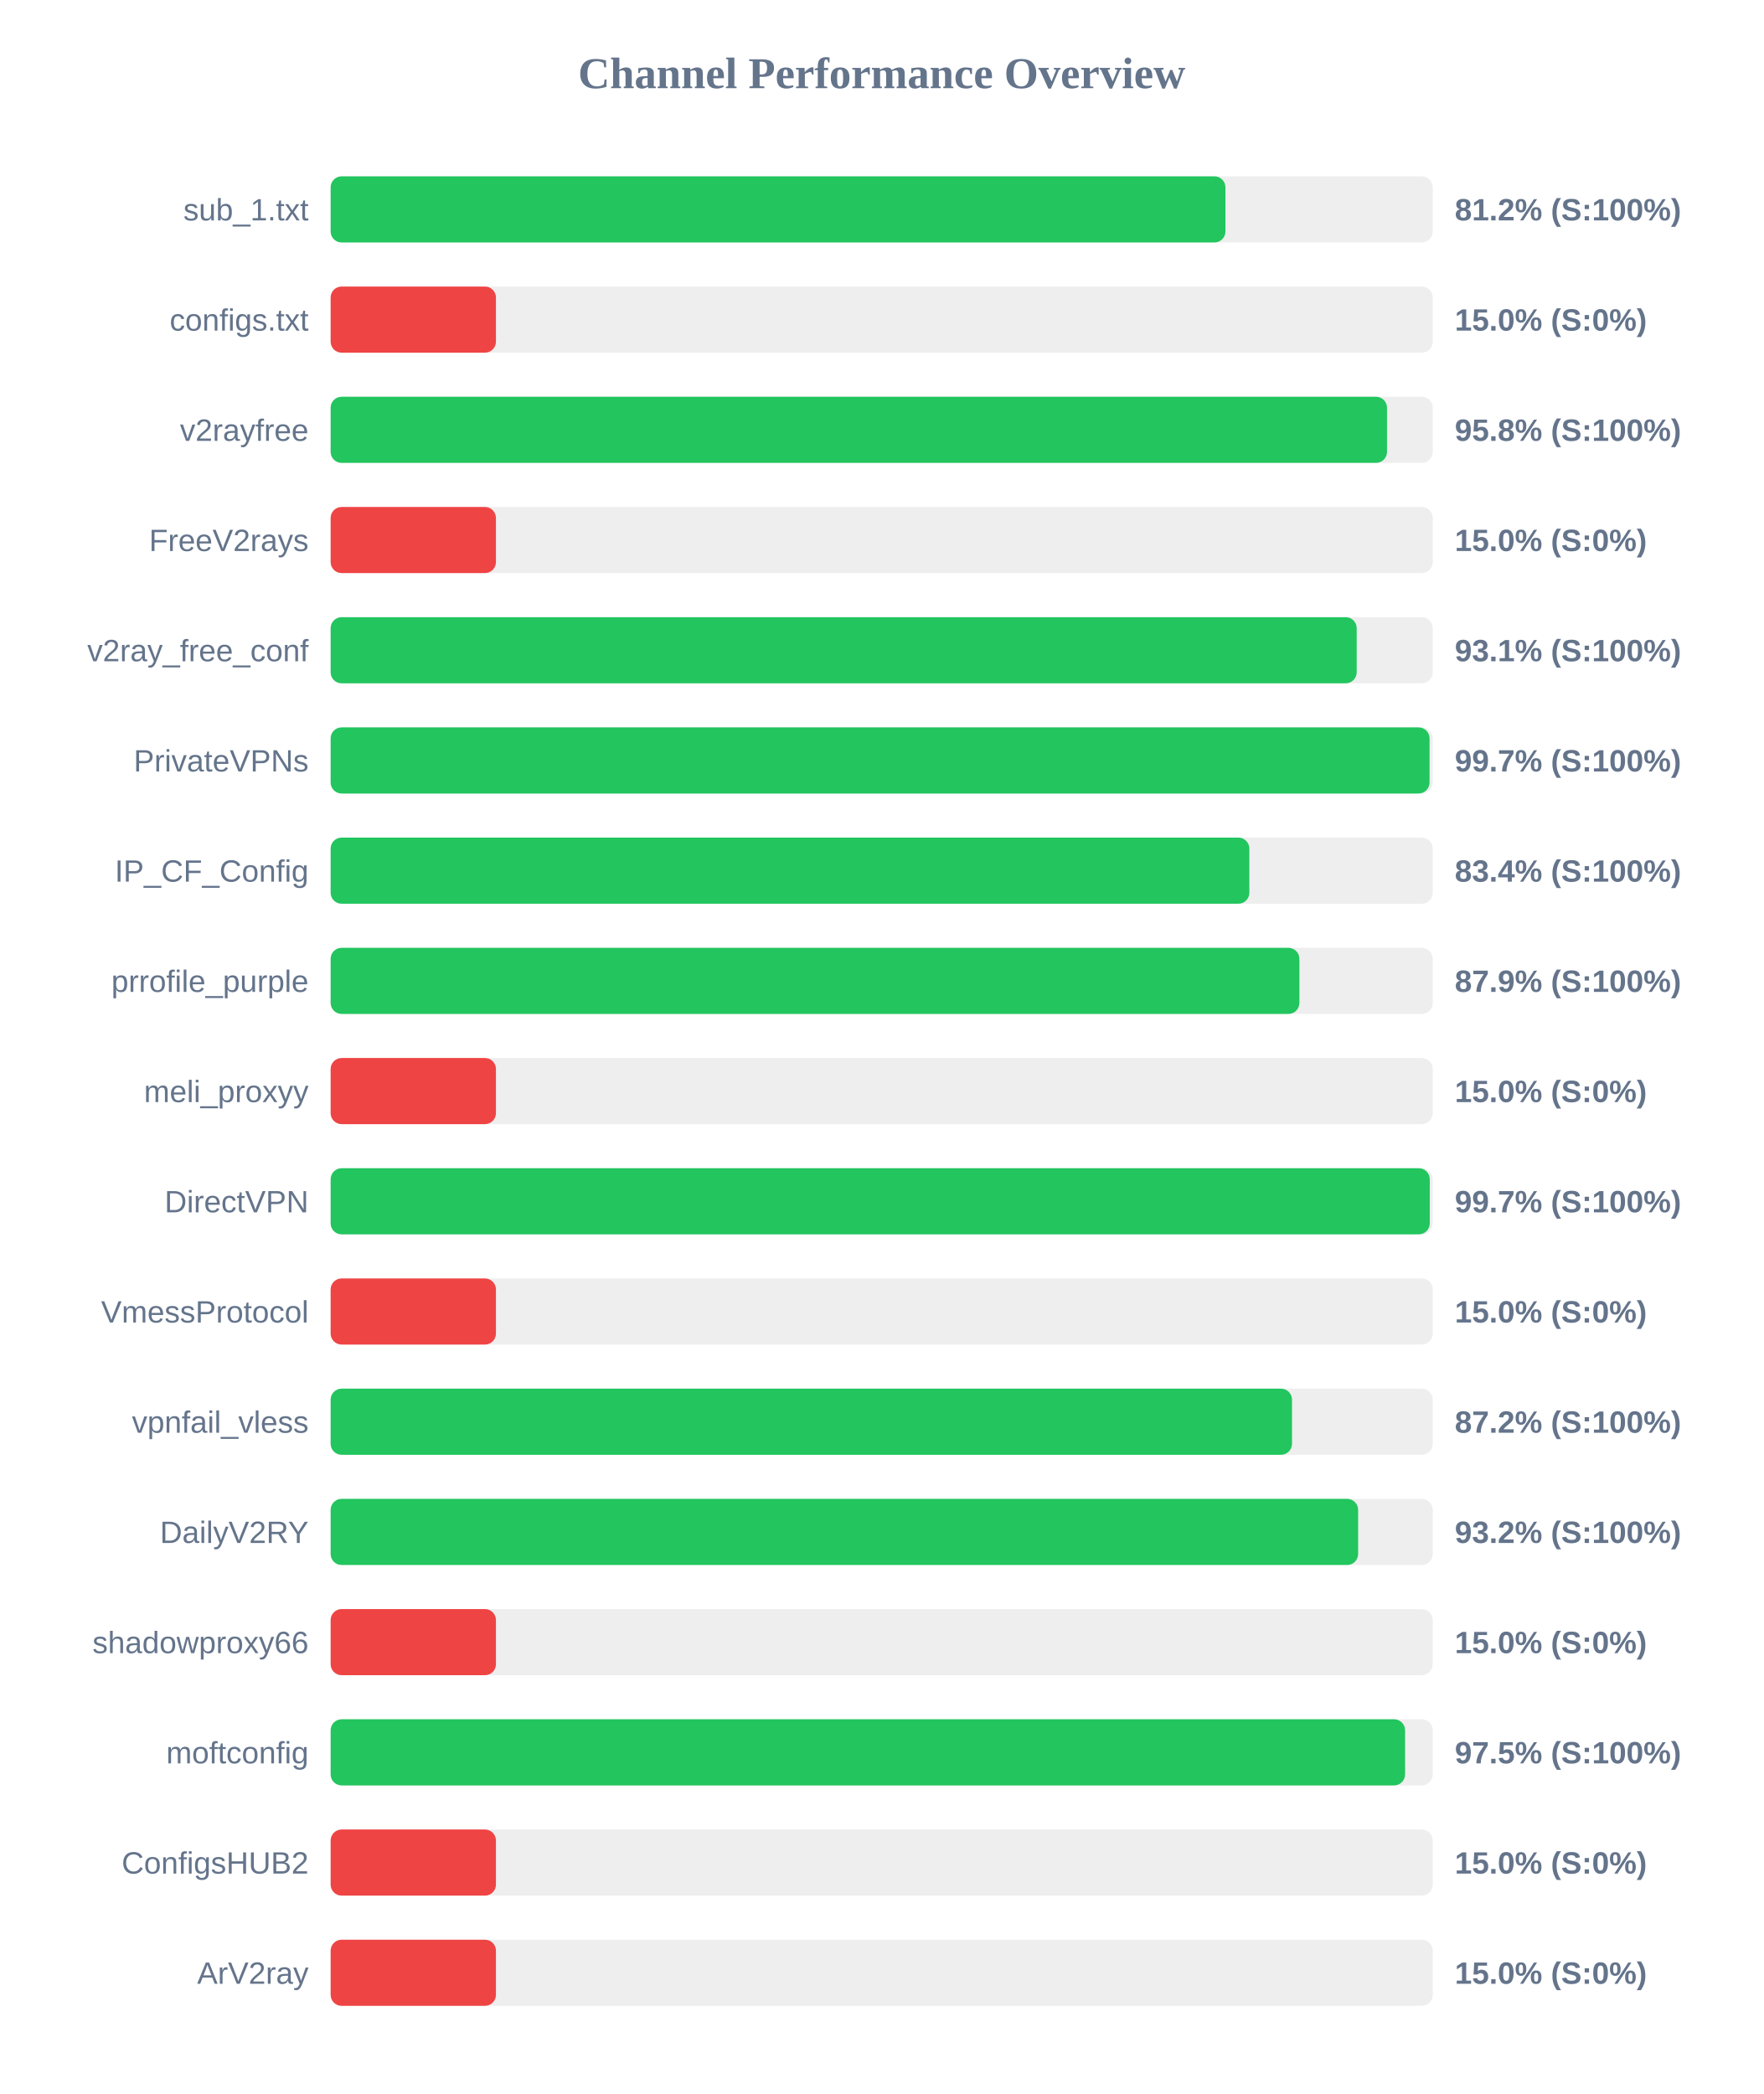
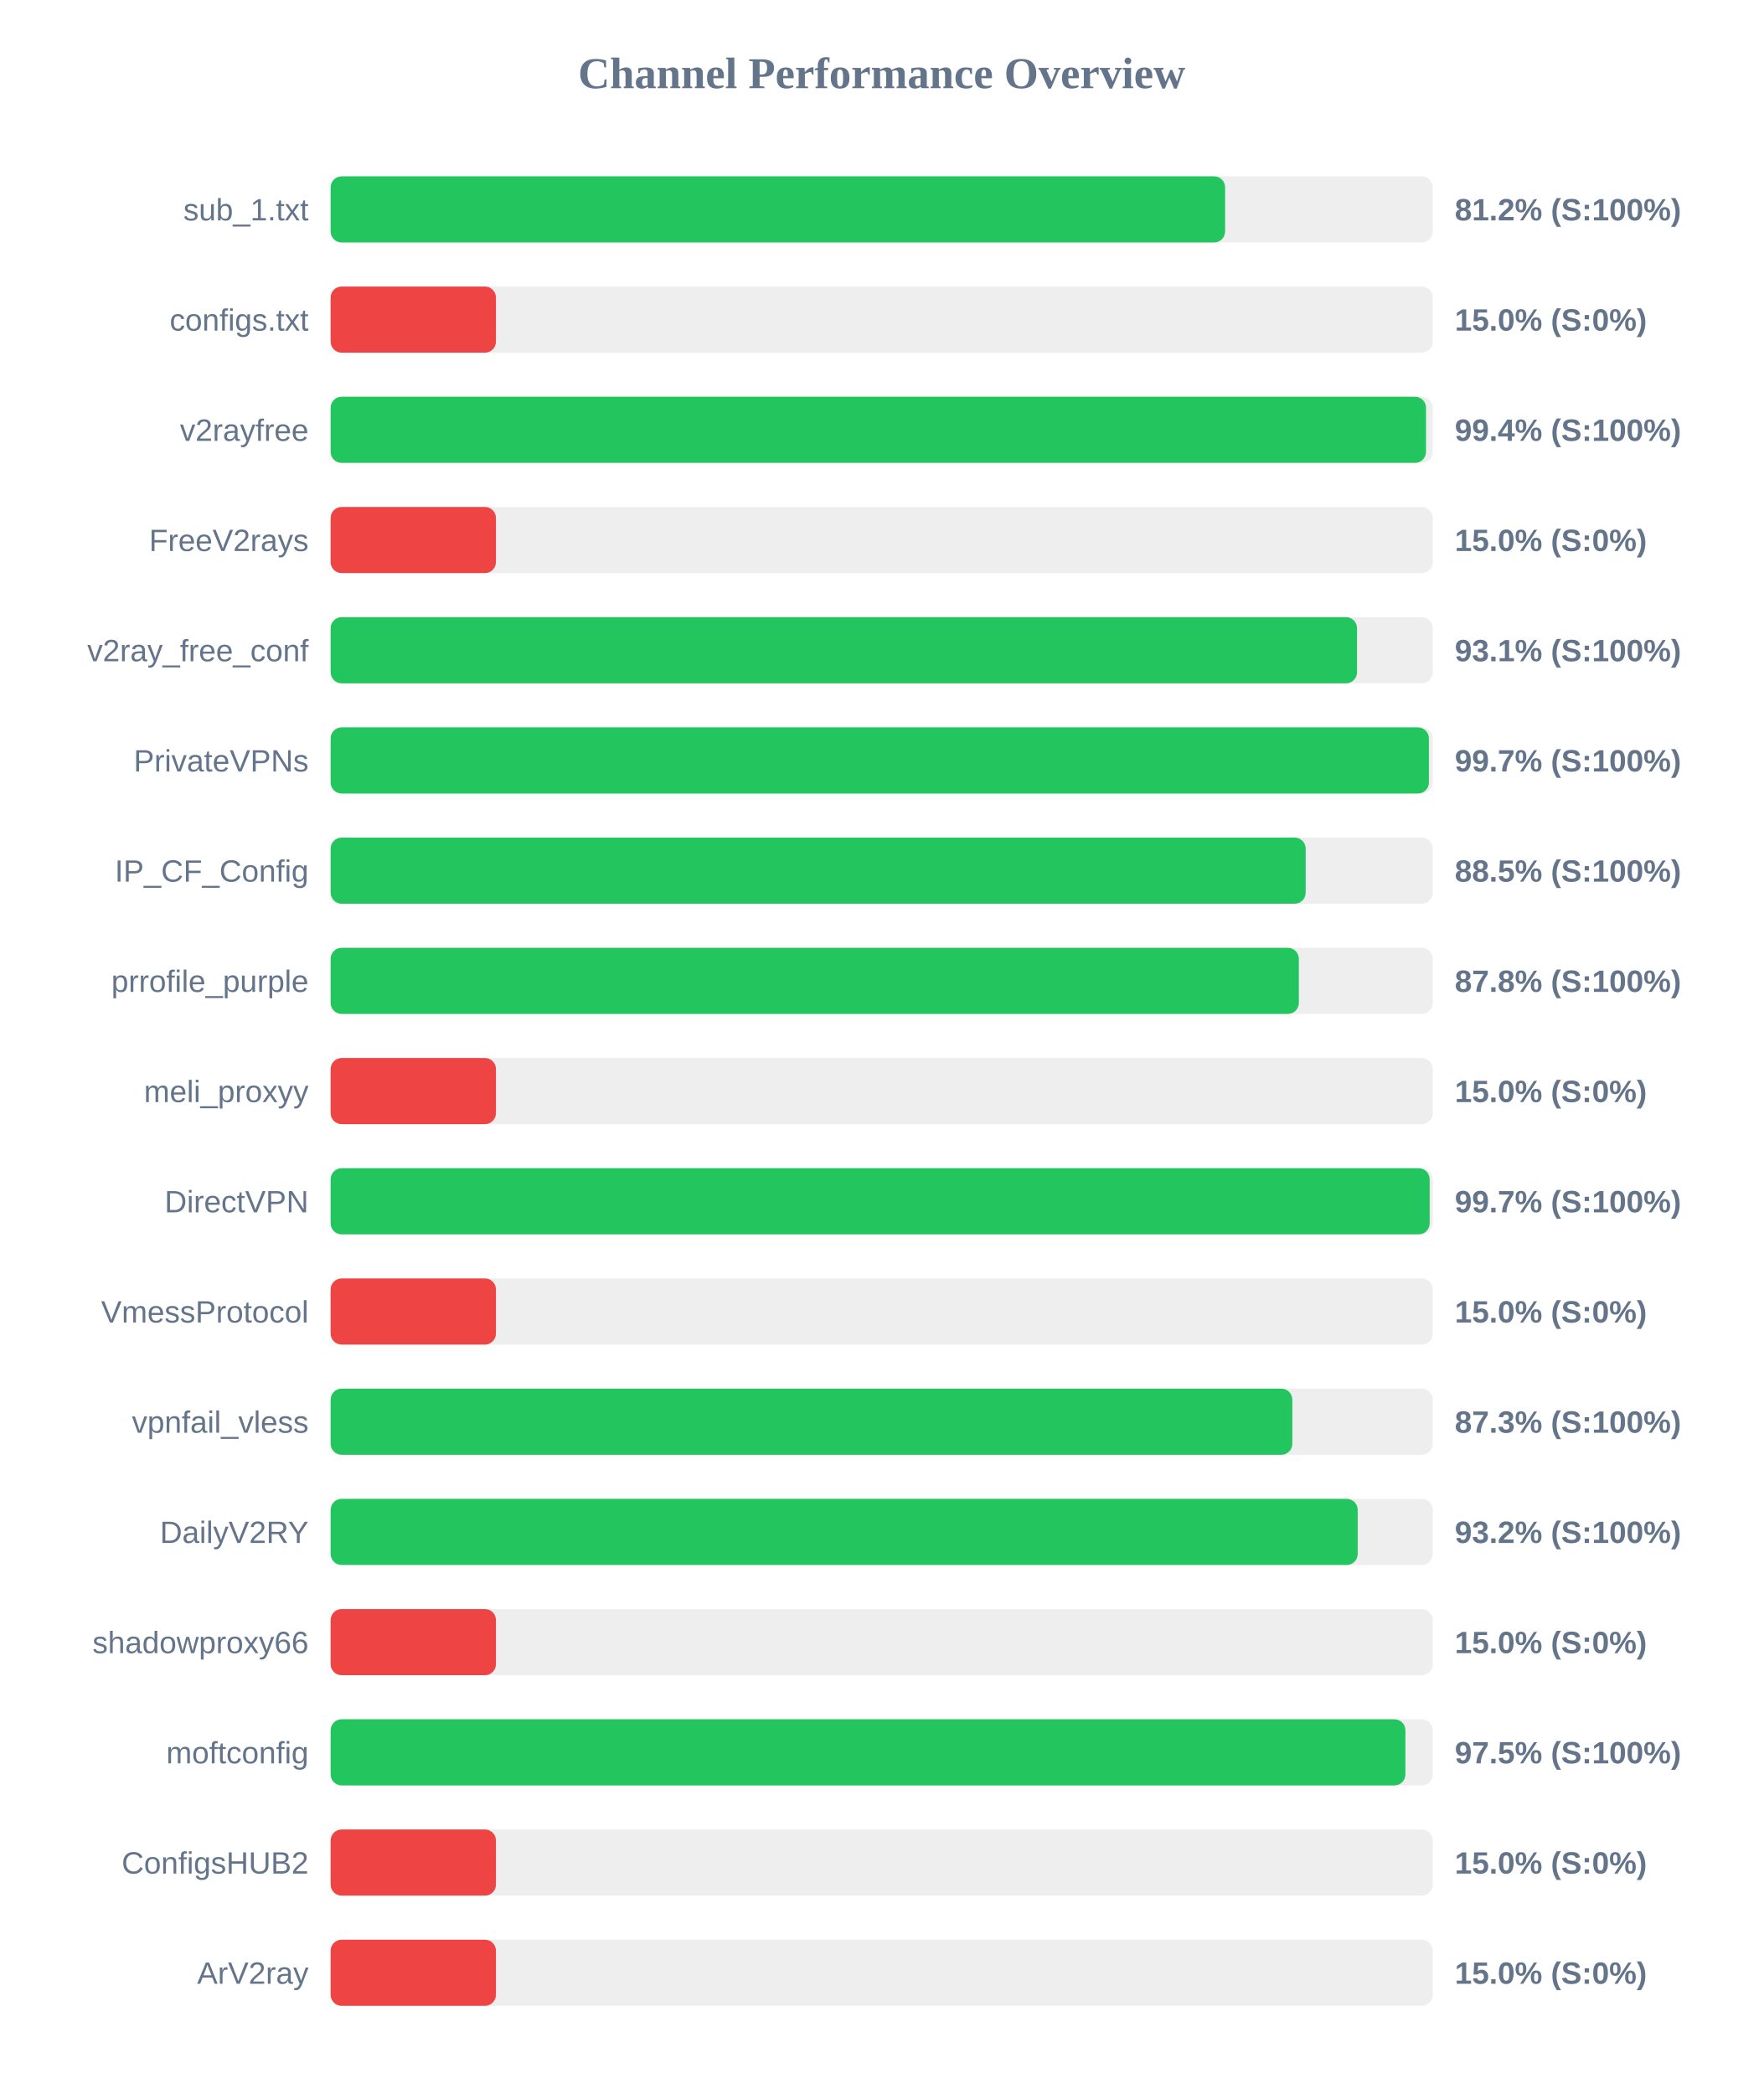
<svg xmlns="http://www.w3.org/2000/svg" width="800" height="950" version="1.1">
  <style>
        .row { font: 14px Arial; fill: #64748b; }
        .score { font: bold 14px Arial; fill: #64748b; }
    </style>
  <text x="400" y="40" text-anchor="middle" font-size="20px" font-weight="bold" fill="#64748b">Channel Performance Overview</text>
  <rect x="150" y="80" width="500" height="30" fill="#eee" rx="5" />
-   <rect x="150" y="80" width="405.95" height="30" fill="#22c55e" rx="5" />
+   <rect x="150" y="80" width="405.8" height="30" fill="#22c55e" rx="5" />
  <text x="140" y="100" text-anchor="end" class="row">sub_1.txt</text>
  <text x="660" y="100" text-anchor="start" class="score">81.2% (S:100%)</text>
  <rect x="150" y="130" width="500" height="30" fill="#eee" rx="5" />
  <rect x="150" y="130" width="75.0" height="30" fill="#ef4444" rx="5" />
  <text x="140" y="150" text-anchor="end" class="row">configs.txt</text>
  <text x="660" y="150" text-anchor="start" class="score">15.0% (S:0%)</text>
  <rect x="150" y="180" width="500" height="30" fill="#eee" rx="5" />
-   <rect x="150" y="180" width="479.25" height="30" fill="#22c55e" rx="5" />
+   <rect x="150" y="180" width="496.95" height="30" fill="#22c55e" rx="5" />
  <text x="140" y="200" text-anchor="end" class="row">v2rayfree</text>
-   <text x="660" y="200" text-anchor="start" class="score">95.8% (S:100%)</text>
+   <text x="660" y="200" text-anchor="start" class="score">99.4% (S:100%)</text>
  <rect x="150" y="230" width="500" height="30" fill="#eee" rx="5" />
  <rect x="150" y="230" width="75.0" height="30" fill="#ef4444" rx="5" />
  <text x="140" y="250" text-anchor="end" class="row">FreeV2rays</text>
  <text x="660" y="250" text-anchor="start" class="score">15.0% (S:0%)</text>
  <rect x="150" y="280" width="500" height="30" fill="#eee" rx="5" />
-   <rect x="150" y="280" width="465.5" height="30" fill="#22c55e" rx="5" />
+   <rect x="150" y="280" width="465.65" height="30" fill="#22c55e" rx="5" />
  <text x="140" y="300" text-anchor="end" class="row">v2ray_free_conf</text>
  <text x="660" y="300" text-anchor="start" class="score">93.1% (S:100%)</text>
  <rect x="150" y="330" width="500" height="30" fill="#eee" rx="5" />
-   <rect x="150" y="330" width="498.55" height="30" fill="#22c55e" rx="5" />
+   <rect x="150" y="330" width="498.25" height="30" fill="#22c55e" rx="5" />
  <text x="140" y="350" text-anchor="end" class="row">PrivateVPNs</text>
  <text x="660" y="350" text-anchor="start" class="score">99.7% (S:100%)</text>
  <rect x="150" y="380" width="500" height="30" fill="#eee" rx="5" />
-   <rect x="150" y="380" width="416.8" height="30" fill="#22c55e" rx="5" />
+   <rect x="150" y="380" width="442.35" height="30" fill="#22c55e" rx="5" />
  <text x="140" y="400" text-anchor="end" class="row">IP_CF_Config</text>
-   <text x="660" y="400" text-anchor="start" class="score">83.4% (S:100%)</text>
+   <text x="660" y="400" text-anchor="start" class="score">88.5% (S:100%)</text>
  <rect x="150" y="430" width="500" height="30" fill="#eee" rx="5" />
-   <rect x="150" y="430" width="439.5" height="30" fill="#22c55e" rx="5" />
+   <rect x="150" y="430" width="439.25" height="30" fill="#22c55e" rx="5" />
  <text x="140" y="450" text-anchor="end" class="row">prrofile_purple</text>
-   <text x="660" y="450" text-anchor="start" class="score">87.9% (S:100%)</text>
+   <text x="660" y="450" text-anchor="start" class="score">87.8% (S:100%)</text>
  <rect x="150" y="480" width="500" height="30" fill="#eee" rx="5" />
  <rect x="150" y="480" width="75.0" height="30" fill="#ef4444" rx="5" />
  <text x="140" y="500" text-anchor="end" class="row">meli_proxyy</text>
  <text x="660" y="500" text-anchor="start" class="score">15.0% (S:0%)</text>
  <rect x="150" y="530" width="500" height="30" fill="#eee" rx="5" />
-   <rect x="150" y="530" width="498.65" height="30" fill="#22c55e" rx="5" />
+   <rect x="150" y="530" width="498.6" height="30" fill="#22c55e" rx="5" />
  <text x="140" y="550" text-anchor="end" class="row">DirectVPN</text>
  <text x="660" y="550" text-anchor="start" class="score">99.7% (S:100%)</text>
  <rect x="150" y="580" width="500" height="30" fill="#eee" rx="5" />
  <rect x="150" y="580" width="75.0" height="30" fill="#ef4444" rx="5" />
  <text x="140" y="600" text-anchor="end" class="row">VmessProtocol</text>
  <text x="660" y="600" text-anchor="start" class="score">15.0% (S:0%)</text>
  <rect x="150" y="630" width="500" height="30" fill="#eee" rx="5" />
-   <rect x="150" y="630" width="436.15" height="30" fill="#22c55e" rx="5" />
+   <rect x="150" y="630" width="436.3" height="30" fill="#22c55e" rx="5" />
  <text x="140" y="650" text-anchor="end" class="row">vpnfail_vless</text>
-   <text x="660" y="650" text-anchor="start" class="score">87.2% (S:100%)</text>
+   <text x="660" y="650" text-anchor="start" class="score">87.3% (S:100%)</text>
  <rect x="150" y="680" width="500" height="30" fill="#eee" rx="5" />
-   <rect x="150" y="680" width="466.15" height="30" fill="#22c55e" rx="5" />
+   <rect x="150" y="680" width="465.95" height="30" fill="#22c55e" rx="5" />
  <text x="140" y="700" text-anchor="end" class="row">DailyV2RY</text>
  <text x="660" y="700" text-anchor="start" class="score">93.2% (S:100%)</text>
  <rect x="150" y="730" width="500" height="30" fill="#eee" rx="5" />
  <rect x="150" y="730" width="75.0" height="30" fill="#ef4444" rx="5" />
  <text x="140" y="750" text-anchor="end" class="row">shadowproxy66</text>
  <text x="660" y="750" text-anchor="start" class="score">15.0% (S:0%)</text>
  <rect x="150" y="780" width="500" height="30" fill="#eee" rx="5" />
-   <rect x="150" y="780" width="487.45" height="30" fill="#22c55e" rx="5" />
+   <rect x="150" y="780" width="487.6" height="30" fill="#22c55e" rx="5" />
  <text x="140" y="800" text-anchor="end" class="row">moftconfig</text>
  <text x="660" y="800" text-anchor="start" class="score">97.5% (S:100%)</text>
  <rect x="150" y="830" width="500" height="30" fill="#eee" rx="5" />
  <rect x="150" y="830" width="75.0" height="30" fill="#ef4444" rx="5" />
  <text x="140" y="850" text-anchor="end" class="row">ConfigsHUB2</text>
  <text x="660" y="850" text-anchor="start" class="score">15.0% (S:0%)</text>
  <rect x="150" y="880" width="500" height="30" fill="#eee" rx="5" />
  <rect x="150" y="880" width="75.0" height="30" fill="#ef4444" rx="5" />
  <text x="140" y="900" text-anchor="end" class="row">ArV2ray</text>
  <text x="660" y="900" text-anchor="start" class="score">15.0% (S:0%)</text>
</svg>
